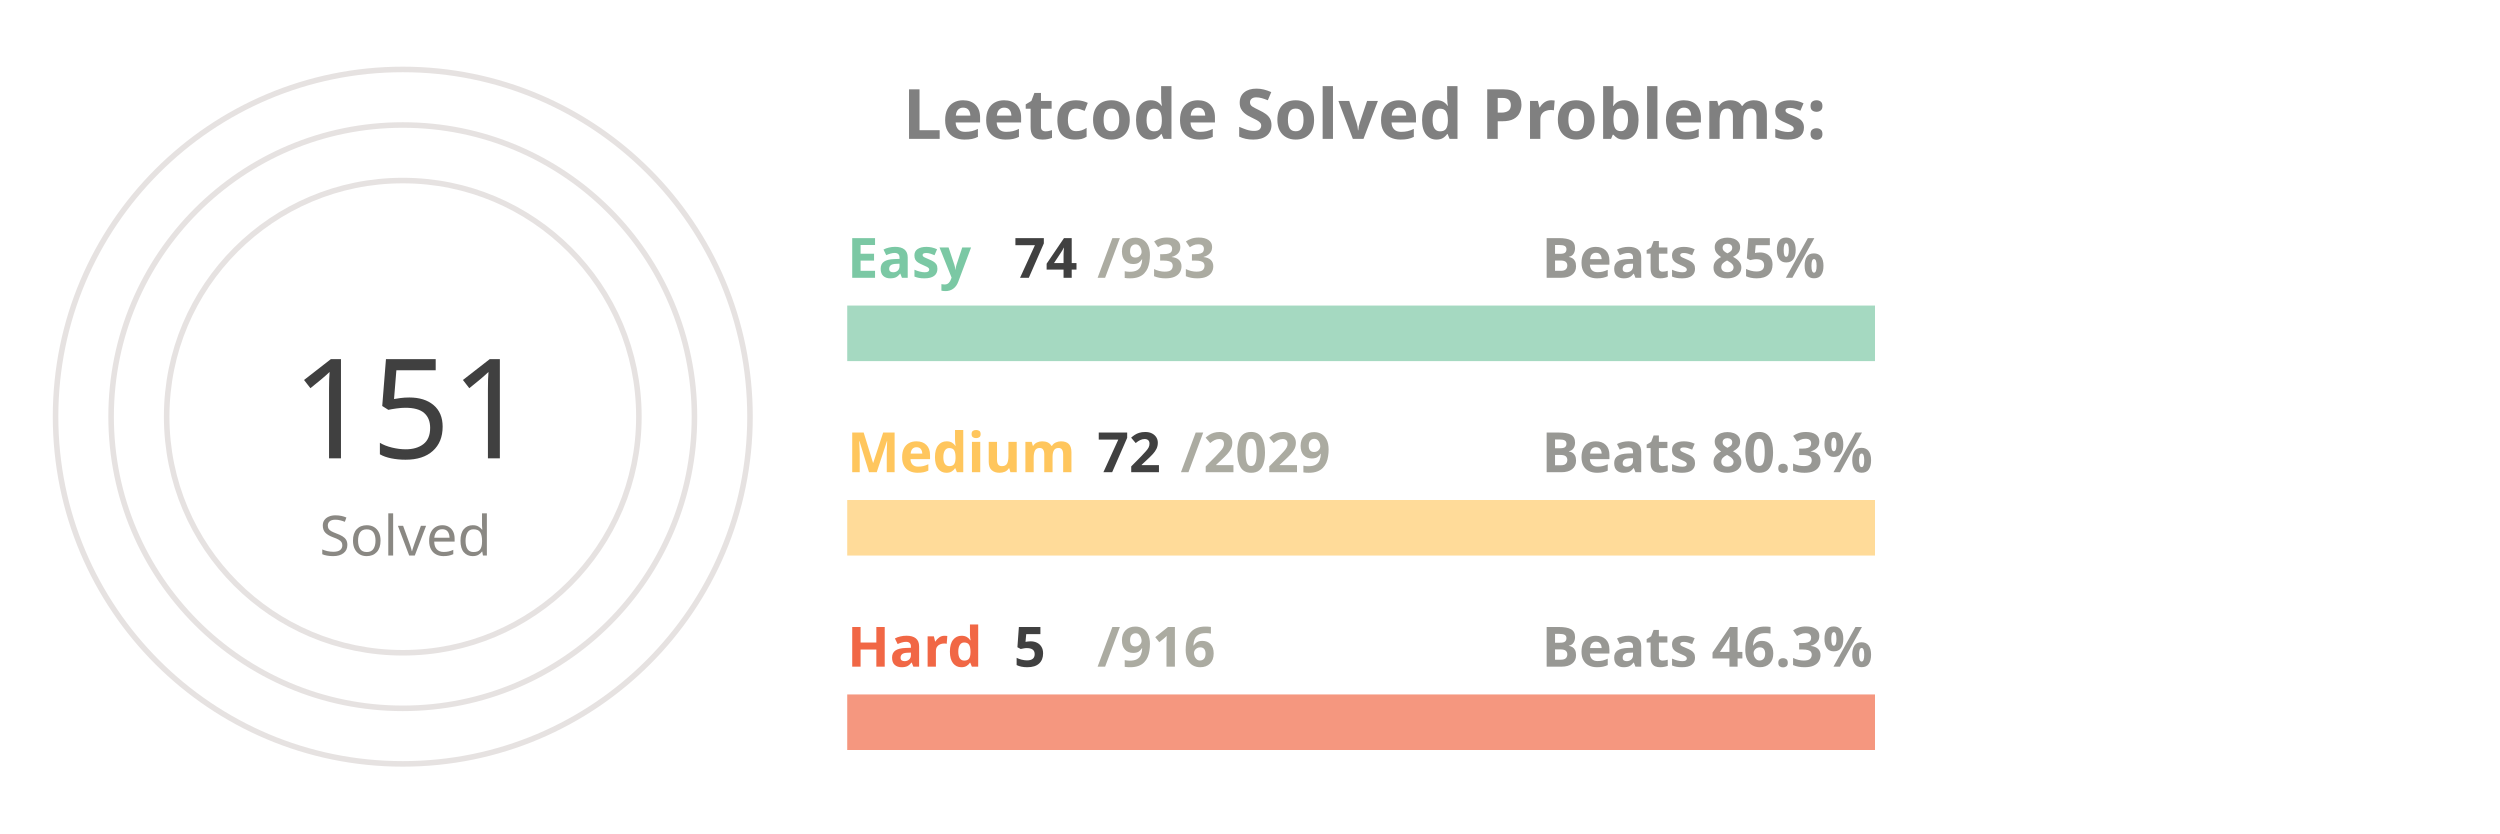
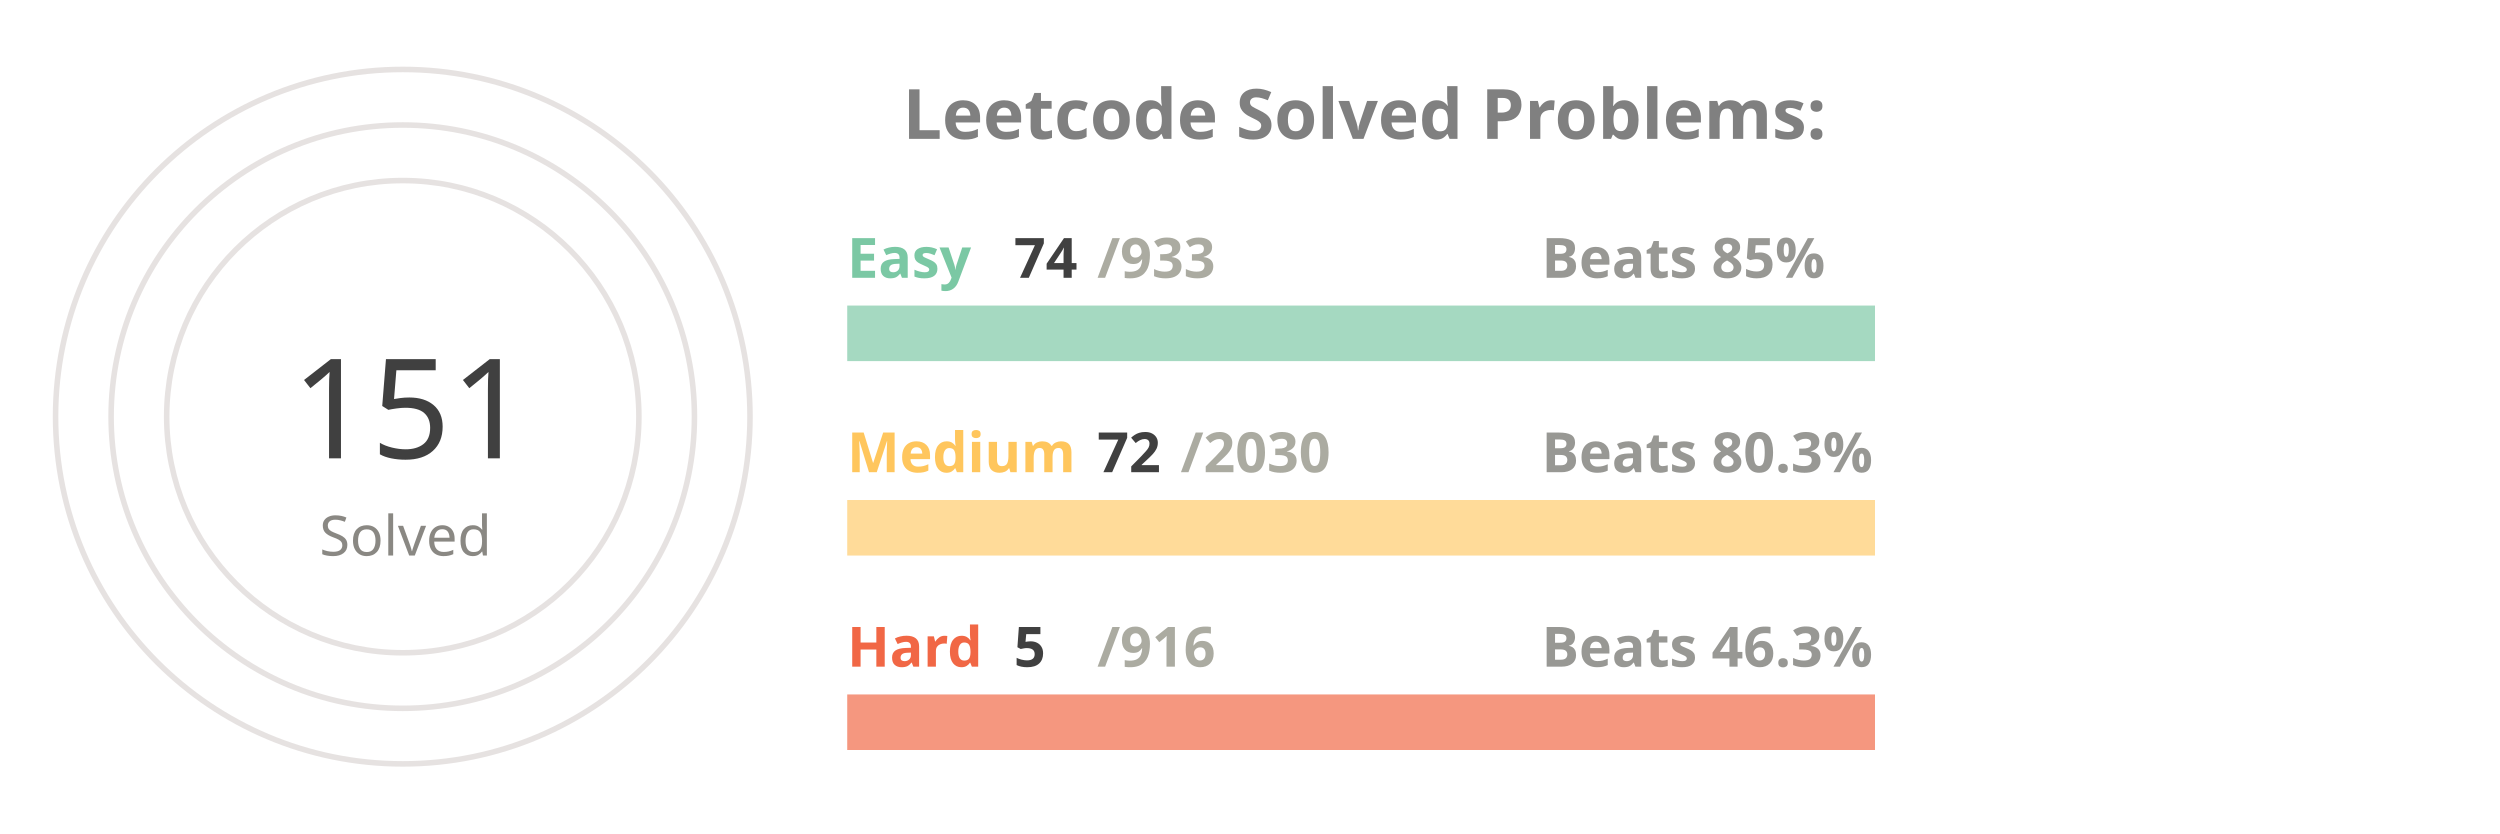
<svg xmlns="http://www.w3.org/2000/svg" viewBox="0 0 650 300" height="200px" width="600px">
  <style>
.label {
	font: bold 25px sans-serif;
	color: #404040;
	-webkit-text-stroke: 1px white;
  }
.name {
	font: bold 20px sans-serif;
	color: #404040;
  }

.line {
	stroke-dasharray: 1000;
	stroke-dashoffset: 1000;
	animation: dash 3.5s ease-in-out forwards;	
	animation-iteration-count: infinite;
	animation-direction: alternate-reverse;
}

.totalSum {
	font: 50px sans-serif;
}

.totalSumLabel {
	font: 20px sans-serif;
}

.path {
	stroke-dasharray: 1000;
	stroke-dashoffset: 1000;
	animation: dash 3.5s ease-in-out forwards;	
	animation-iteration-count: infinite;
	animation-direction: alternate-reverse;
}
  
@keyframes dash {
	to {
		stroke-dashoffset: 0;
	}
}

</style>
  <g stroke="#E6E2E1" fill="none" stroke-width="2">
    <circle cx="20" cy="150" r="125" />
    <circle cx="20" cy="150" r="105" />
    <circle cx="20" cy="150" r="85" />
  </g>
  <g fill="none" stroke-width="20">
    <line x1="180" y1="120" x2="550" y2="120" stroke="#a5d9c1" />
    <line x1="180" y1="190" x2="550" y2="190" stroke="#ffdb99" />
    <line x1="180" y1="260" x2="550" y2="260" stroke="#f5977f" />
  </g>
  <g fill="none" stroke-width="20" class="line">
    <line x1="180" y1="120" x2="209" y2="120" stroke="#7BC8A4" />
    <line x1="180" y1="190" x2="193" y2="190" stroke="#FFC65D" />
    <line x1="180" y1="260" x2="182" y2="260" stroke="#F16745" />
  </g>
  <g fill="none" stroke-width="20" stroke-linecap="round" class="path">
    <path d="M 20 25 A 125 125 45 0 1 72 36" stroke="#7BC8A4" />
    <path d="M 20 45 A 105 105 45 0 1 38 46" stroke="#FFC65D" />
    <path d="M 20 65 A 85 85 45 0 1 20 65" stroke="#F16745" />
  </g>
  <g class="name">
    <text x="180" y="100" fill="#7BC8A4">Easy</text>
    <text x="240" y="100" fill="#404040">74</text>
    <text x="270" y="100" fill="#ABABA1">/933</text>
    <text x="430" y="100" fill="#989894">Beats 85%</text>
    <text x="180" y="170" fill="#FFC65D">Medium</text>
    <text x="270" y="170" fill="#404040">72</text>
-     <text x="300" y="170" fill="#ABABA1">/2029</text>
+     <text x="300" y="170" fill="#ABABA1">/2030</text>
    <text x="430" y="170" fill="#989894">Beats 80.3%</text>
    <text x="180" y="240" fill="#F16745">Hard</text>
    <text x="240" y="240" fill="#404040">5</text>
    <text x="270" y="240" fill="#ABABA1">/916</text>
    <text x="430" y="240" fill="#989894">Beats 46.3%</text>
  </g>
  <g>
    <text x="-20" y="165" fill="#404040" class="totalSum">151</text>
    <text x="-10" y="200" fill="#8A8883" class="totalSumLabel">Solved</text>
  </g>
  <g class="label">
    <text x="200" y="50" fill="gray">Leetcode Solved Problems:</text>
  </g>
</svg>
